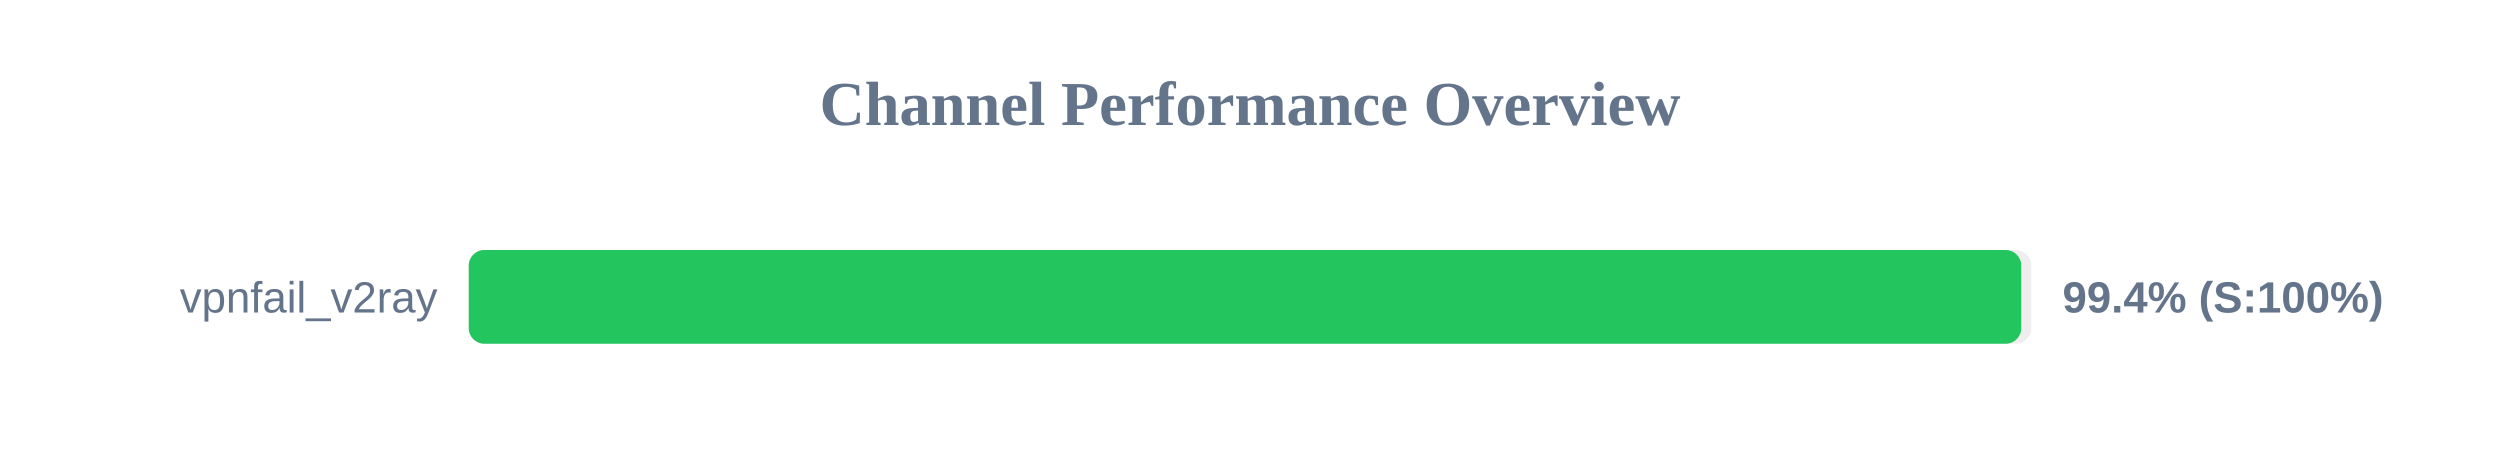
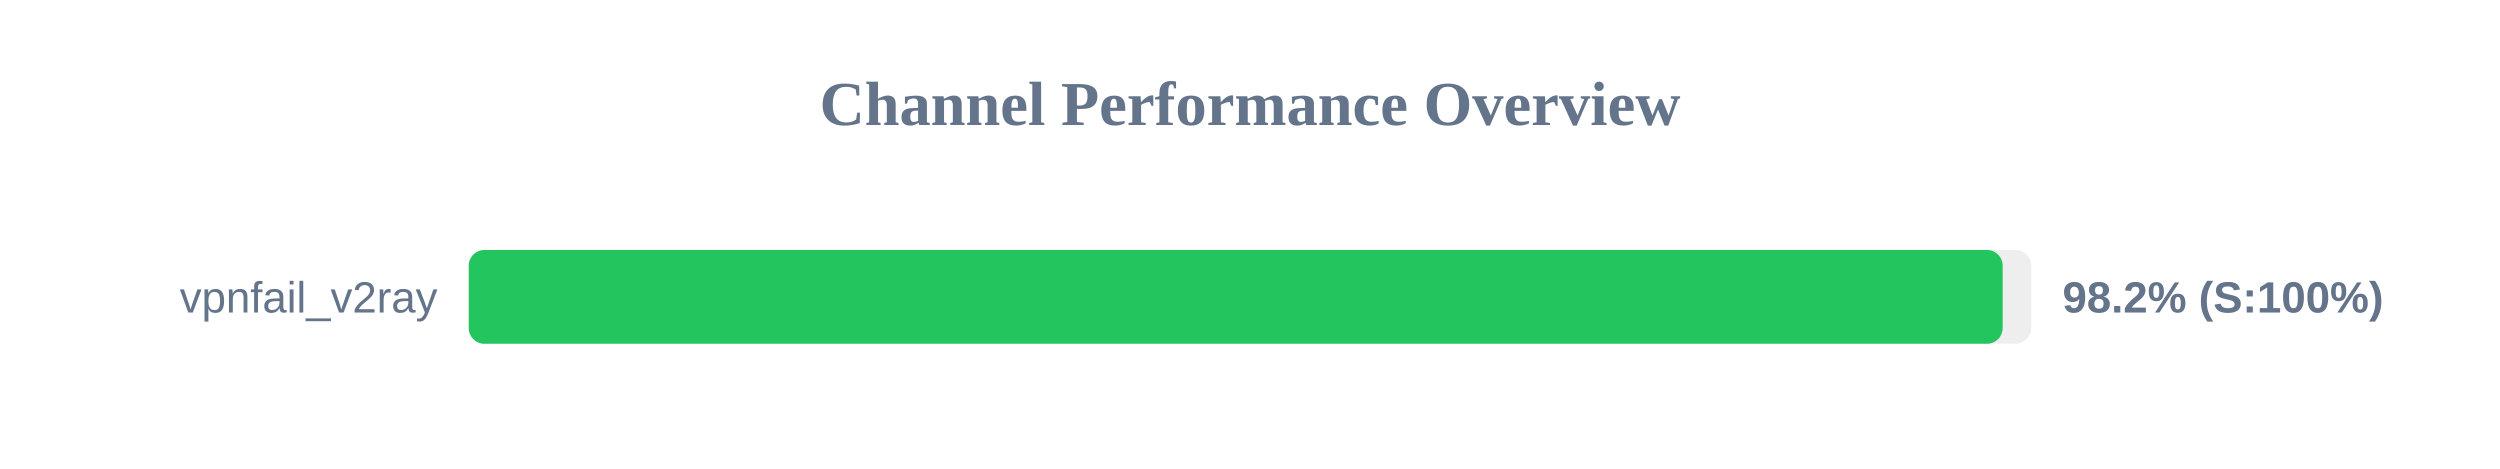
<svg xmlns="http://www.w3.org/2000/svg" width="800" height="150" version="1.1">
  <style>
        .row { font: 14px Arial; fill: #64748b; }
        .score { font: bold 14px Arial; fill: #64748b; }
    </style>
  <text x="400" y="40" text-anchor="middle" font-size="20px" font-weight="bold" fill="#64748b">Channel Performance Overview</text>
  <rect x="150" y="80" width="500" height="30" fill="#eee" rx="5" />
-   <rect x="150" y="80" width="496.8" height="30" fill="#22c55e" rx="5" />
+   <rect x="150" y="80" width="490.85" height="30" fill="#22c55e" rx="5" />
  <text x="140" y="100" text-anchor="end" class="row">vpnfail_v2ray</text>
-   <text x="660" y="100" text-anchor="start" class="score">99.4% (S:100%)</text>
+   <text x="660" y="100" text-anchor="start" class="score">98.2% (S:100%)</text>
</svg>
